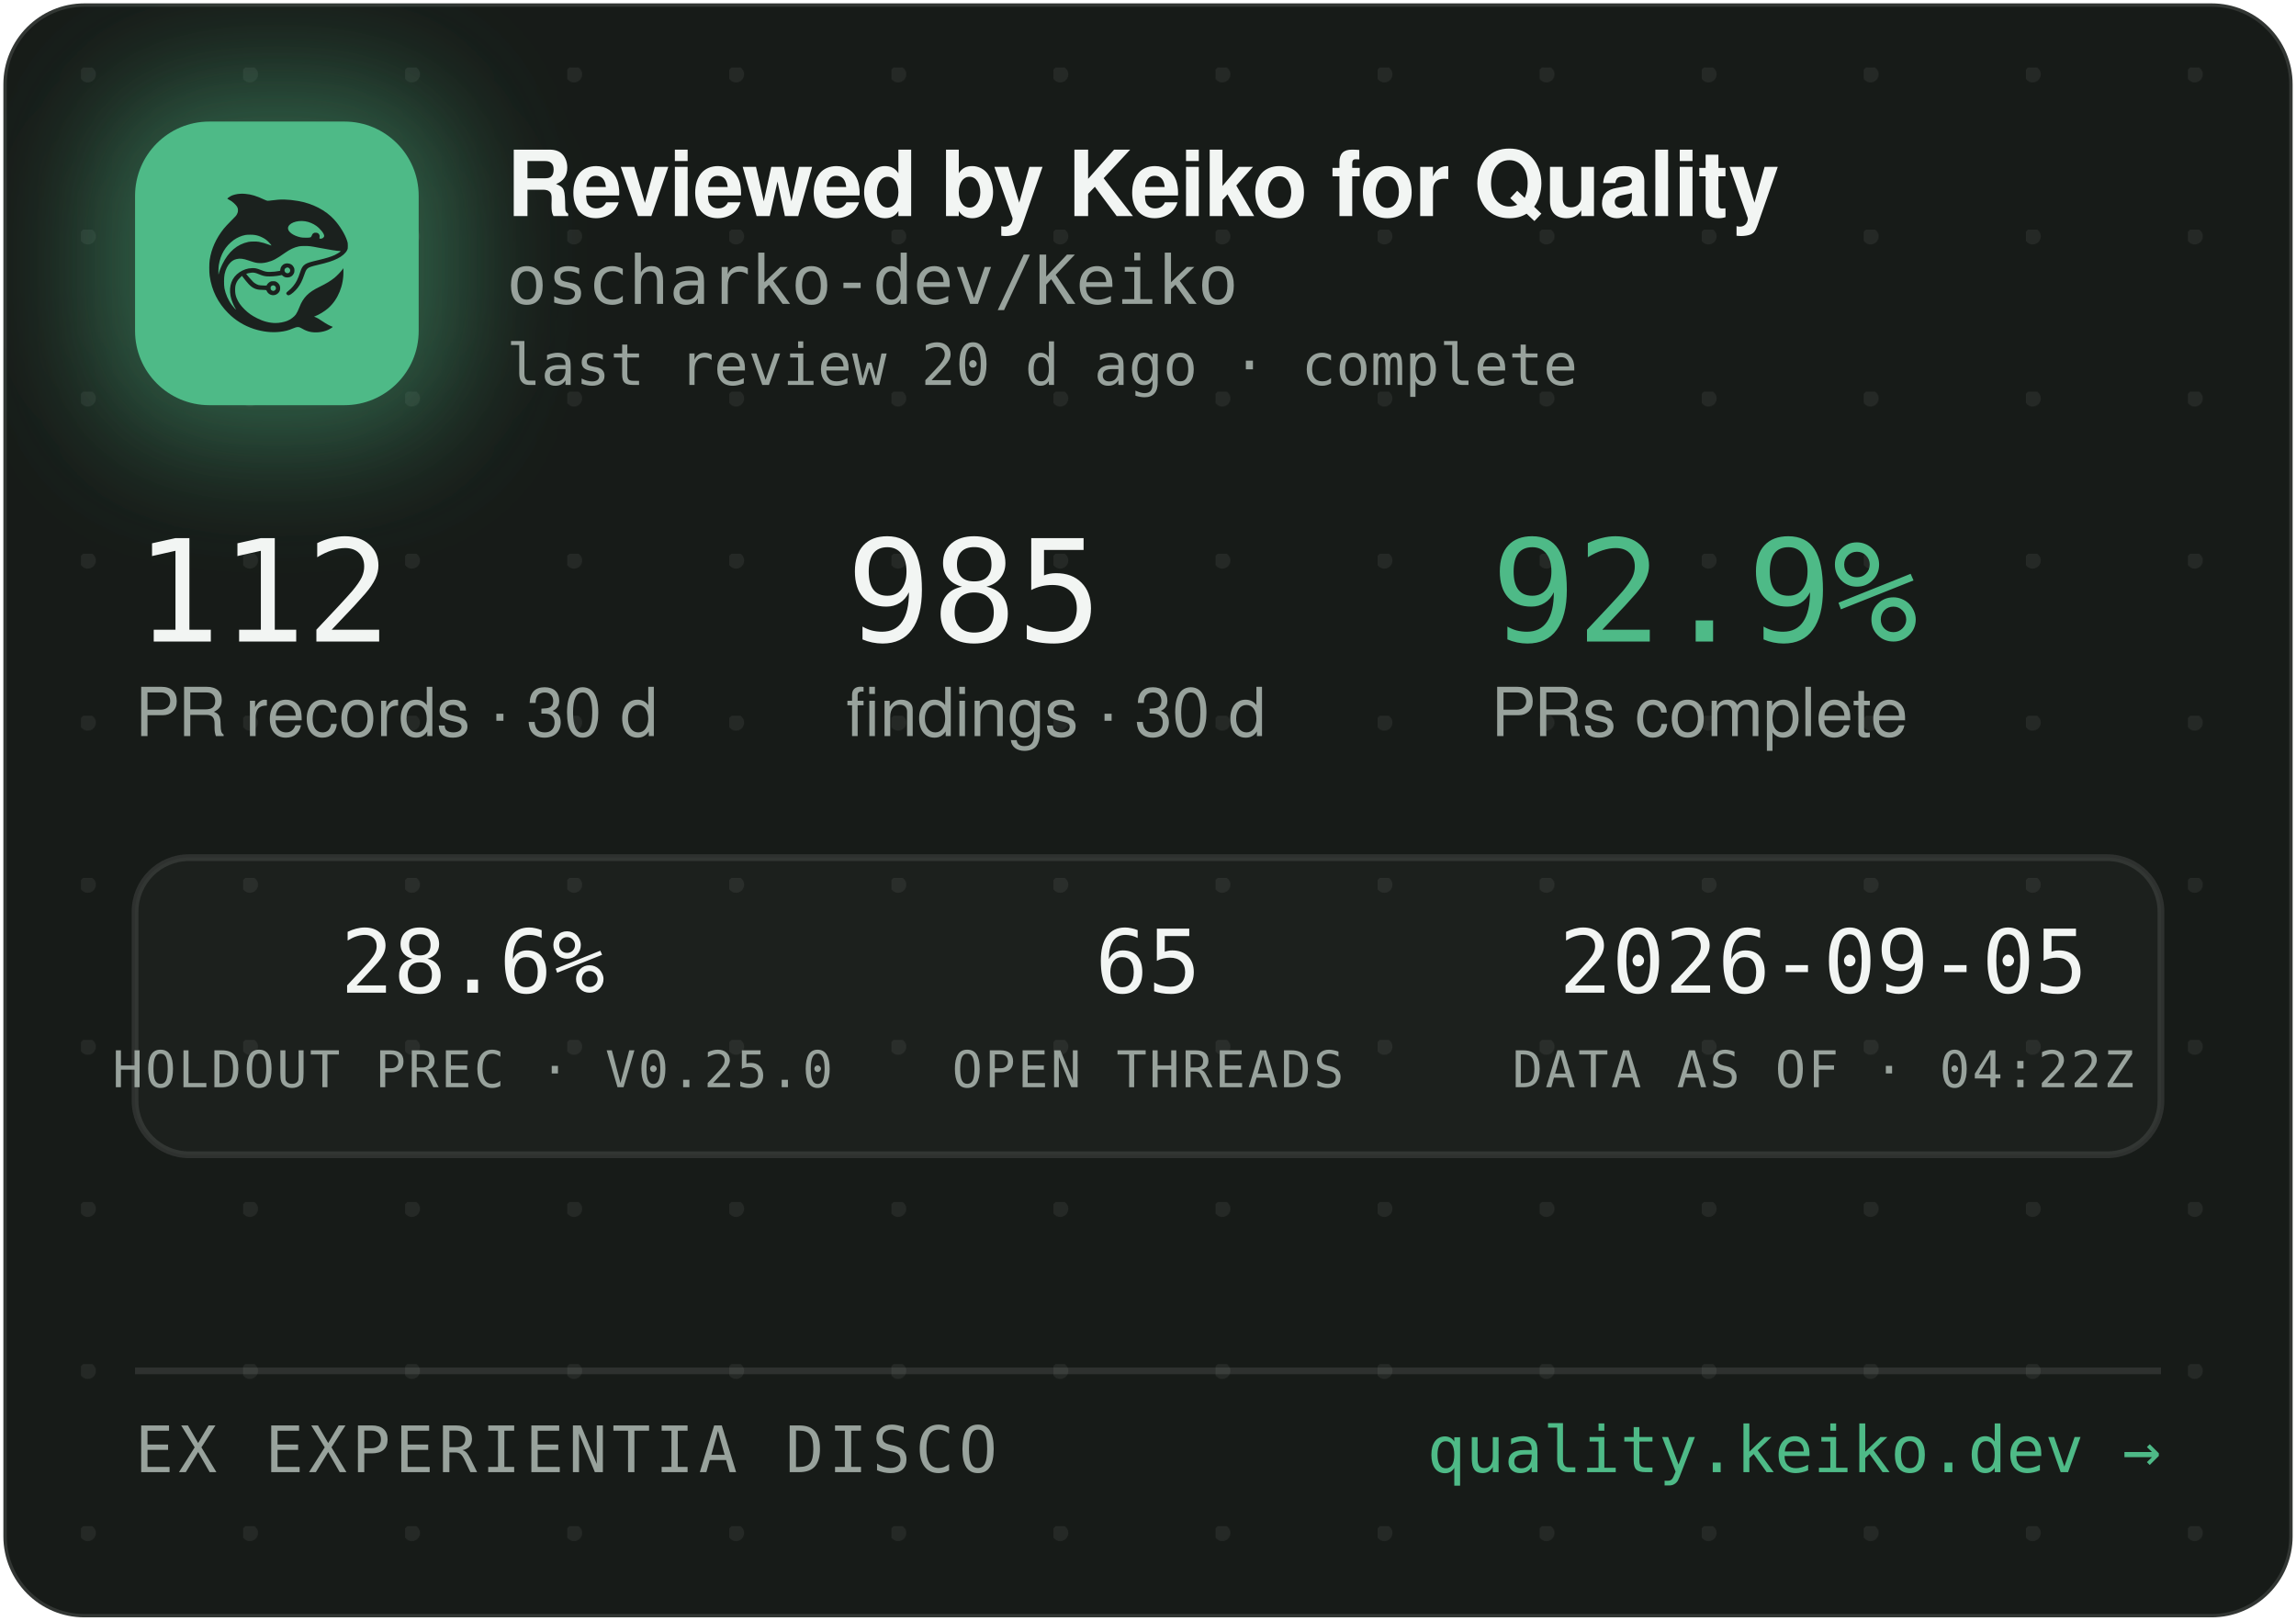
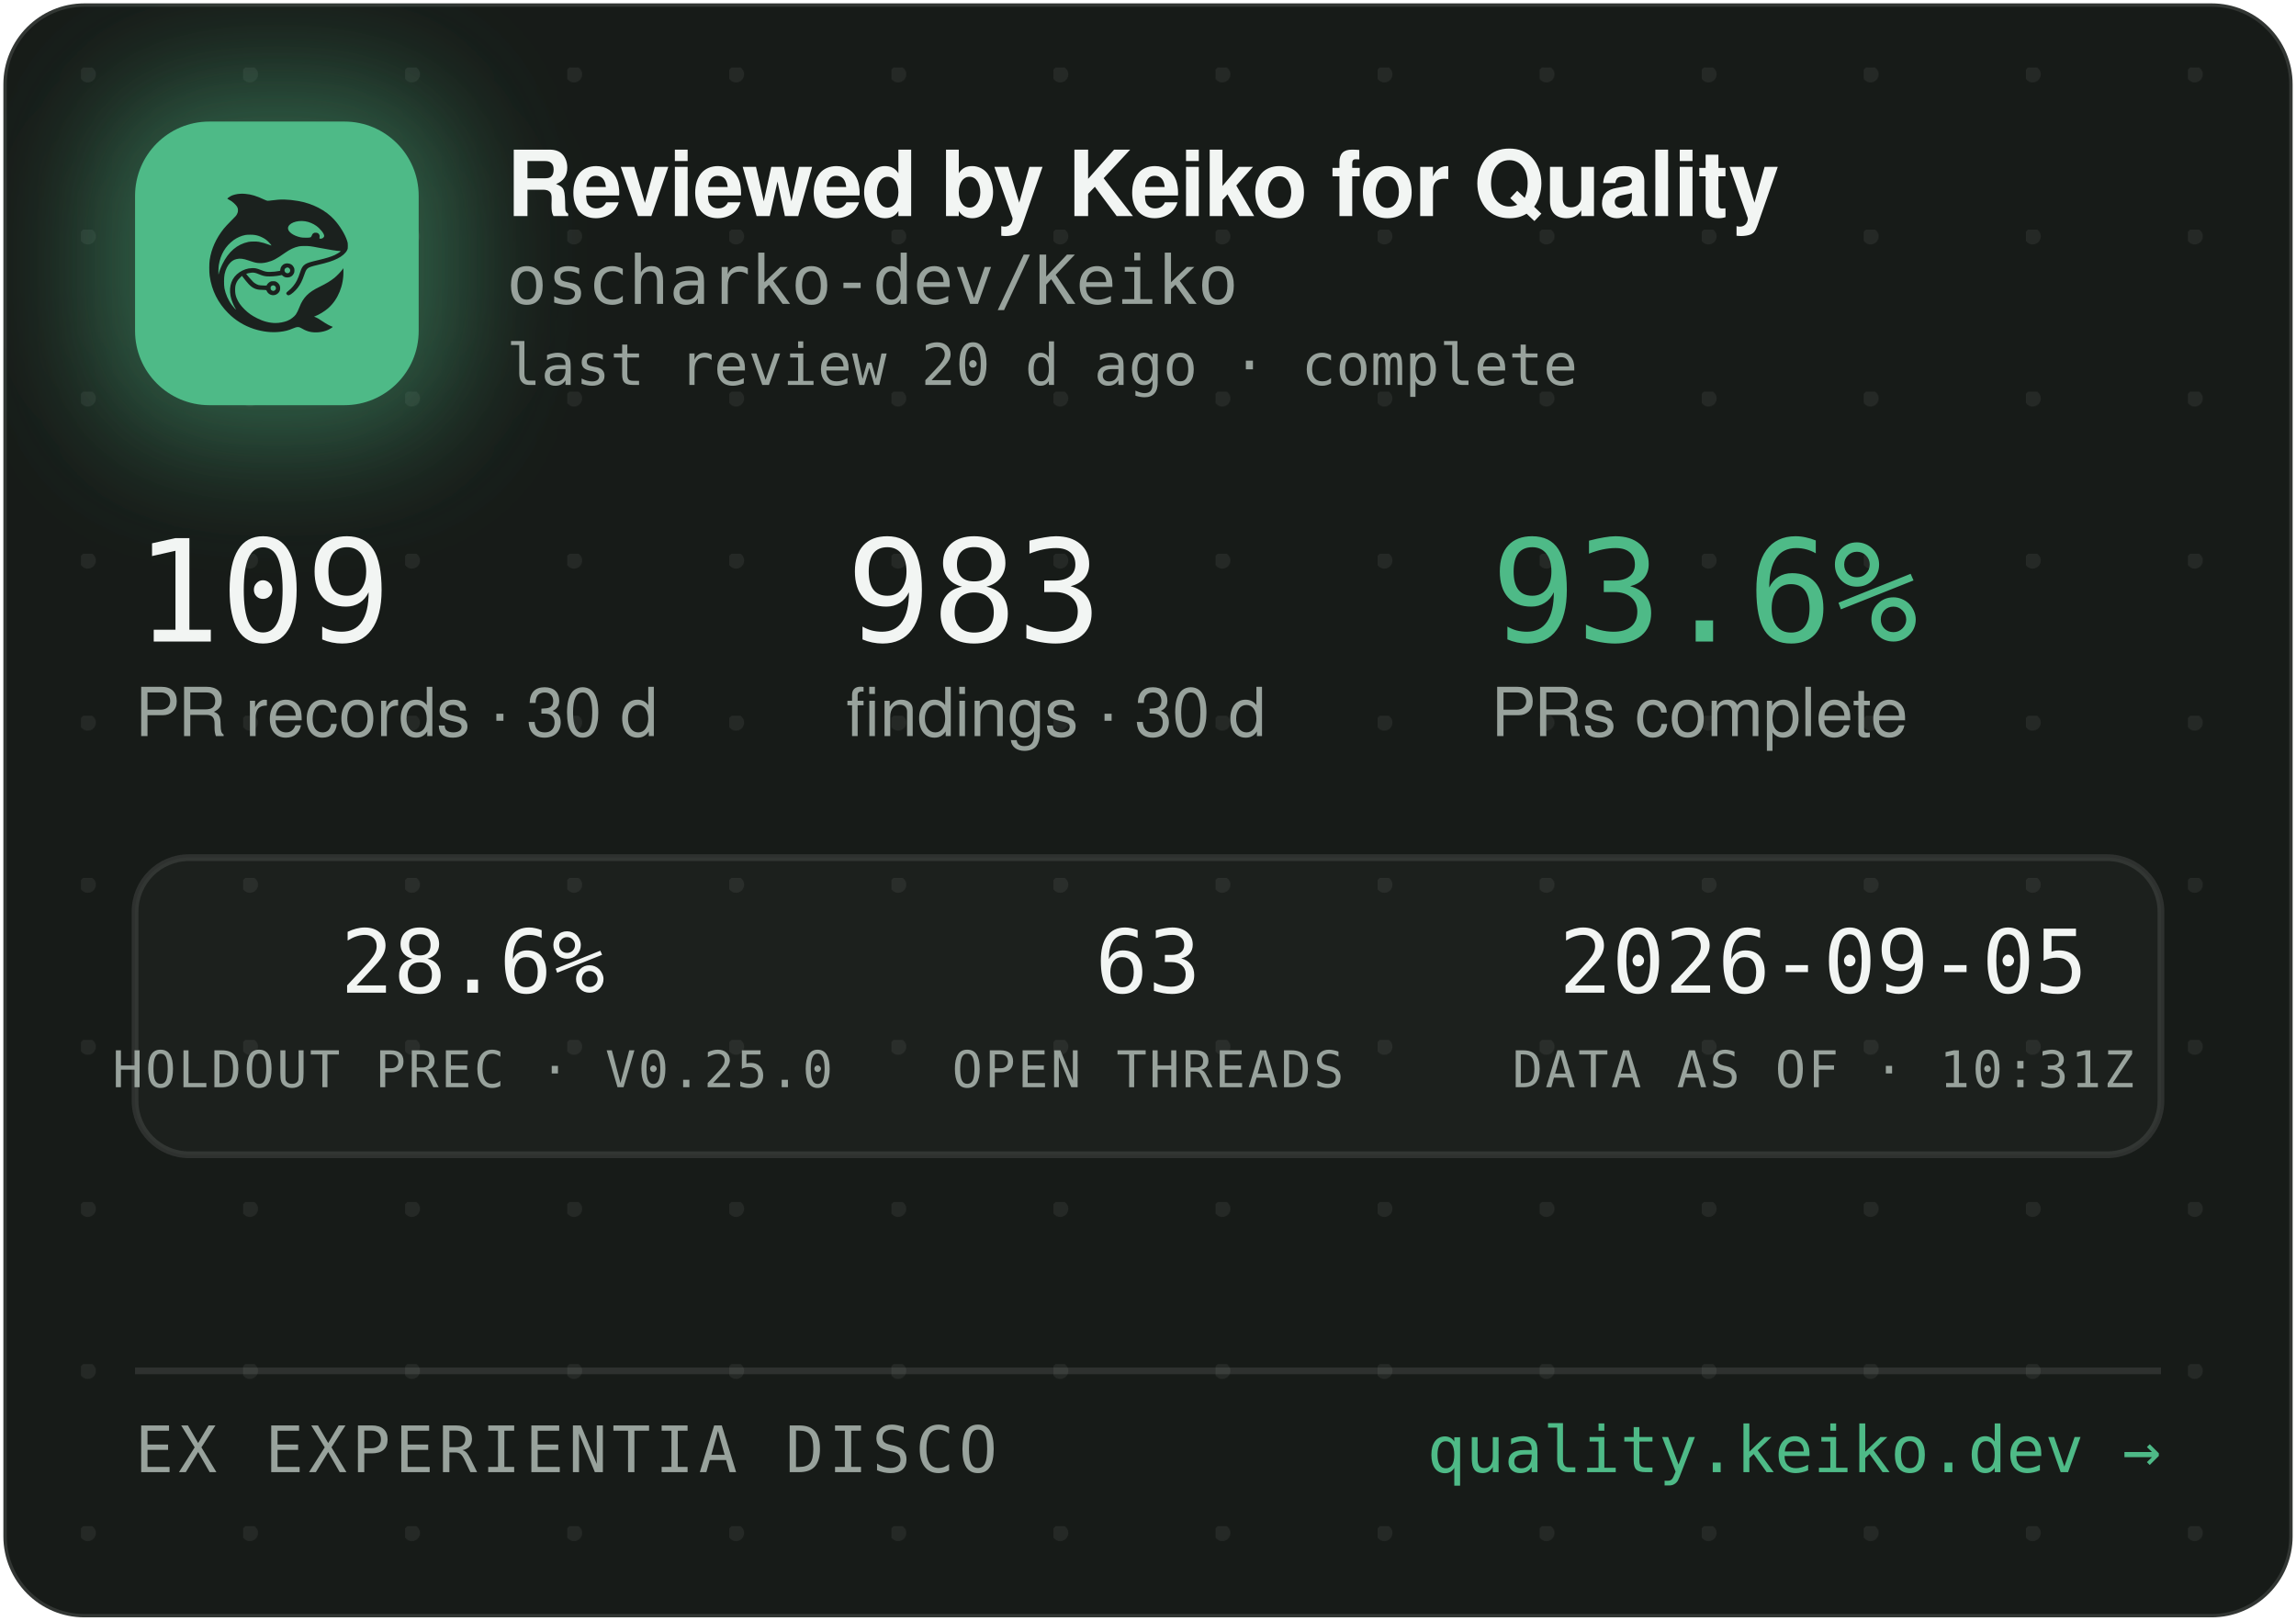
<svg xmlns="http://www.w3.org/2000/svg" width="340" height="240" viewBox="0 0 340 240" role="img" aria-label="Reviewed by Keiko for Quality — oscharko-dev/Keiko">
  <defs>
    <pattern id="dots" width="24" height="24" patternUnits="userSpaceOnUse" x="12" y="10">
      <circle cx="1" cy="1" r="1.2" fill="rgba(233,237,235,0.07)" />
    </pattern>
    <filter id="glow" x="-60%" y="-60%" width="220%" height="220%">
      <feGaussianBlur stdDeviation="9" />
    </filter>
    <clipPath id="card">
      <rect x="0.5" y="0.5" width="339" height="239" rx="12" />
    </clipPath>
  </defs>
  <rect x="0.5" y="0.5" width="339" height="239" rx="12" fill="#171B18" stroke="rgba(255,255,255,0.12)" />
  <rect x="0.5" y="0.5" width="339" height="239" rx="12" fill="url(#dots)" />
  <g clip-path="url(#card)">
    <rect x="14" y="12" width="54" height="54" rx="16" fill="rgba(78,186,135,0.45)" filter="url(#glow)" />
    <rect x="20" y="18" width="42" height="42" rx="11" fill="#4EBA87" />
    <g transform="translate(24,22) scale(0.03320312)">
      <g transform="translate(1024 0) scale(-1 1)">
        <g transform="translate(1024, 1024) scale(-0.1, -0.1)" fill="#1B211E" stroke="none">
          <path d="M3465 8223 c-144 -8 -314 -52 -408 -105 -69 -39 -146 -99 -146 -113 0 -5 30 -24 68 -42 146 -70 323 -229 377 -340 25 -49 29 -70 29 -138 -1 -72 -5 -88 -39 -160 -36 -75 -54 -95 -265 -305 -134 -132 -270 -279 -331 -355 -339 -425 -552 -896 -626 -1390 -25 -165 -25 -549 0 -720 92 -645 368 -1196 826 -1655 322 -324 710 -562 1145 -704 389 -126 793 -172 1155 -130 235 27 377 63 579 149 205 87 268 86 423 -7 102 -62 231 -115 335 -138 247 -56 562 -26 794 74 92 40 244 136 232 146 -4 3 -26 12 -48 19 -86 28 -246 116 -385 211 -162 112 -284 182 -357 207 l-48 17 40 15 c185 70 436 223 595 363 438 386 695 1014 678 1663 l-3 120 -50 -70 c-64 -90 -248 -280 -350 -362 -171 -136 -366 -255 -645 -391 -288 -140 -442 -243 -590 -391 -136 -137 -247 -316 -325 -526 -47 -127 -114 -262 -160 -326 -79 -107 -237 -224 -384 -283 -136 -55 -355 -96 -514 -96 -274 0 -548 71 -832 215 -242 123 -375 216 -553 389 -175 171 -287 332 -361 517 -44 114 -63 216 -63 359 0 152 17 233 74 350 35 70 59 102 136 179 l95 94 21 -29 c55 -75 219 -277 277 -338 171 -183 337 -256 582 -256 56 0 126 -3 155 -7 53 -6 54 -7 76 -57 30 -66 97 -128 172 -156 151 -57 318 11 395 160 33 62 34 193 3 261 -30 64 -88 125 -148 157 -44 23 -63 27 -141 27 -78 0 -97 -4 -140 -27 -58 -30 -131 -105 -141 -142 -6 -25 -8 -26 -93 -26 -47 0 -131 5 -186 10 -87 8 -111 15 -182 51 -45 22 -109 66 -143 96 -59 53 -326 361 -319 367 14 11 179 47 241 52 102 9 177 -7 318 -66 158 -66 243 -89 357 -99 157 -12 413 5 582 40 l93 19 44 -39 c59 -52 135 -75 228 -69 117 8 212 72 262 176 23 47 28 71 28 138 0 70 -4 89 -29 138 -55 110 -145 167 -270 174 -65 3 -91 0 -137 -18 -107 -40 -183 -140 -195 -257 l-6 -52 -51 -11 c-104 -23 -285 -41 -411 -42 -149 -1 -211 12 -402 88 -186 74 -256 88 -403 81 -193 -8 -377 -70 -546 -182 -342 -228 -485 -611 -399 -1064 30 -157 119 -388 209 -541 20 -35 35 -64 33 -66 -8 -8 -111 108 -190 214 -154 206 -278 489 -324 737 -28 154 -25 492 6 635 46 216 133 391 256 514 82 82 161 128 271 156 152 39 300 23 529 -57 217 -76 308 -101 410 -114 137 -17 284 -7 426 30 272 70 414 145 809 425 217 153 399 238 610 283 64 14 129 18 265 18 197 0 269 -9 615 -76 461 -89 843 -149 952 -149 41 0 41 0 23 -20 -28 -31 -169 -119 -254 -158 -167 -77 -388 -145 -716 -222 -399 -93 -508 -128 -608 -194 -102 -68 -160 -160 -217 -346 -35 -115 -102 -286 -149 -378 -85 -168 -227 -341 -377 -458 -105 -82 -115 -107 -69 -162 29 -34 65 -44 109 -29 86 29 261 181 371 322 126 162 201 309 295 581 61 176 90 232 145 283 62 57 163 93 470 165 439 104 640 169 863 278 206 100 368 240 434 375 32 67 33 71 33 198 -1 120 -3 138 -34 229 -98 294 -319 655 -573 936 -381 421 -968 723 -1618 834 -448 76 -767 83 -1169 25 -80 -12 -165 -19 -190 -17 -26 3 -90 26 -146 53 -343 162 -576 233 -842 255 -114 9 -141 10 -248 3z m2926 -1227 c164 -27 346 -102 485 -202 181 -129 354 -348 354 -448 0 -64 -75 -126 -154 -126 -60 0 -63 4 -52 70 8 50 7 65 -9 100 -29 64 -74 93 -151 98 -54 4 -70 1 -107 -21 -42 -25 -61 -52 -91 -129 -25 -64 -55 -73 -246 -73 -121 0 -187 5 -248 18 -318 70 -556 242 -556 402 0 218 388 374 775 311z m-2249 -611 c119 -21 208 -50 321 -106 114 -56 177 -100 266 -184 67 -63 157 -173 148 -181 -2 -3 -61 18 -130 45 -131 52 -298 100 -427 122 -113 20 -367 17 -470 -4 -502 -106 -885 -433 -1160 -992 -70 -142 -160 -379 -160 -424 0 -9 -5 -23 -11 -31 -13 -19 -5 316 10 410 80 482 295 846 661 1117 145 107 350 197 522 228 100 18 326 18 430 0z m1485 -1456 c95 -36 119 -159 42 -223 -78 -66 -209 -1 -209 104 0 60 33 100 99 121 36 10 36 10 68 -2z m-591 -822 c29 -26 37 -42 40 -77 6 -54 -9 -86 -55 -117 -41 -28 -70 -29 -119 -4 -44 22 -62 55 -62 112 0 51 13 75 53 99 50 31 101 26 143 -13z" />
        </g>
      </g>
    </g>
    <text x="75" y="32" font-family="-apple-system,'Segoe UI',Helvetica,Arial,sans-serif" font-size="13.5" font-weight="650" letter-spacing="-0.14" fill="#F2F5F3">Reviewed by Keiko for Quality</text>
    <text x="75" y="45" font-family="'JetBrains Mono',SFMono-Regular,Consolas,Menlo,monospace" font-size="10" fill="#98A29C">oscharko-dev/Keiko</text>
    <text x="75" y="57" font-family="'JetBrains Mono',SFMono-Regular,Consolas,Menlo,monospace" font-size="8.5" fill="#98A29C">last review 20 d ago · complete</text>
-     <text x="20" y="95" font-family="'JetBrains Mono',SFMono-Regular,Consolas,Menlo,monospace" font-size="21" fill="#F2F5F3">112</text>
+     <text x="20" y="95" font-family="'JetBrains Mono',SFMono-Regular,Consolas,Menlo,monospace" font-size="21" fill="#F2F5F3">109</text>
    <text x="20" y="109" font-family="-apple-system,'Segoe UI',Helvetica,Arial,sans-serif" font-size="10" fill="#98A29C">PR records · 30 d</text>
-     <text x="125.3" y="95" font-family="'JetBrains Mono',SFMono-Regular,Consolas,Menlo,monospace" font-size="21" fill="#F2F5F3">985</text>
+     <text x="125.3" y="95" font-family="'JetBrains Mono',SFMono-Regular,Consolas,Menlo,monospace" font-size="21" fill="#F2F5F3">983</text>
    <text x="125.3" y="109" font-family="-apple-system,'Segoe UI',Helvetica,Arial,sans-serif" font-size="10" fill="#98A29C">findings · 30 d</text>
-     <text x="220.8" y="95" font-family="'JetBrains Mono',SFMono-Regular,Consolas,Menlo,monospace" font-size="21" fill="#4EBA87">92.9%</text>
+     <text x="220.8" y="95" font-family="'JetBrains Mono',SFMono-Regular,Consolas,Menlo,monospace" font-size="21" fill="#4EBA87">93.6%</text>
    <text x="220.8" y="109" font-family="-apple-system,'Segoe UI',Helvetica,Arial,sans-serif" font-size="10" fill="#98A29C">PRs complete</text>
    <rect x="20" y="127" width="300" height="44" rx="8" fill="rgba(255,255,255,0.025)" stroke="rgba(255,255,255,0.1)" />
    <text x="70" y="147" text-anchor="middle" font-family="'JetBrains Mono',SFMono-Regular,Consolas,Menlo,monospace" font-size="13" fill="#F2F5F3">28.6%</text>
    <text x="70" y="161" text-anchor="middle" font-family="'JetBrains Mono',SFMono-Regular,Consolas,Menlo,monospace" font-size="7.5" letter-spacing="0.35" fill="#98A29C">HOLDOUT PREC · V0.25.0</text>
-     <text x="170" y="147" text-anchor="middle" font-family="'JetBrains Mono',SFMono-Regular,Consolas,Menlo,monospace" font-size="13" fill="#F2F5F3">65</text>
+     <text x="170" y="147" text-anchor="middle" font-family="'JetBrains Mono',SFMono-Regular,Consolas,Menlo,monospace" font-size="13" fill="#F2F5F3">63</text>
    <text x="170" y="161" text-anchor="middle" font-family="'JetBrains Mono',SFMono-Regular,Consolas,Menlo,monospace" font-size="7.5" letter-spacing="0.35" fill="#98A29C">OPEN THREADS</text>
    <text x="270" y="147" text-anchor="middle" font-family="'JetBrains Mono',SFMono-Regular,Consolas,Menlo,monospace" font-size="13" fill="#F2F5F3">2026-09-05</text>
-     <text x="270" y="161" text-anchor="middle" font-family="'JetBrains Mono',SFMono-Regular,Consolas,Menlo,monospace" font-size="7.5" letter-spacing="0.35" fill="#98A29C">DATA AS OF · 04:22Z</text>
+     <text x="270" y="161" text-anchor="middle" font-family="'JetBrains Mono',SFMono-Regular,Consolas,Menlo,monospace" font-size="7.5" letter-spacing="0.35" fill="#98A29C">DATA AS OF · 10:31Z</text>
    <line x1="20" y1="203" x2="320" y2="203" stroke="rgba(255,255,255,0.1)" />
    <text x="20" y="218" font-family="'JetBrains Mono',SFMono-Regular,Consolas,Menlo,monospace" font-size="9.5" letter-spacing="0.7" fill="#98A29C">EX EXPERIENTIA DISCO</text>
    <text x="320" y="218" text-anchor="end" font-family="'JetBrains Mono',SFMono-Regular,Consolas,Menlo,monospace" font-size="9.5" fill="#4EBA87">quality.keiko.dev →</text>
  </g>
</svg>
